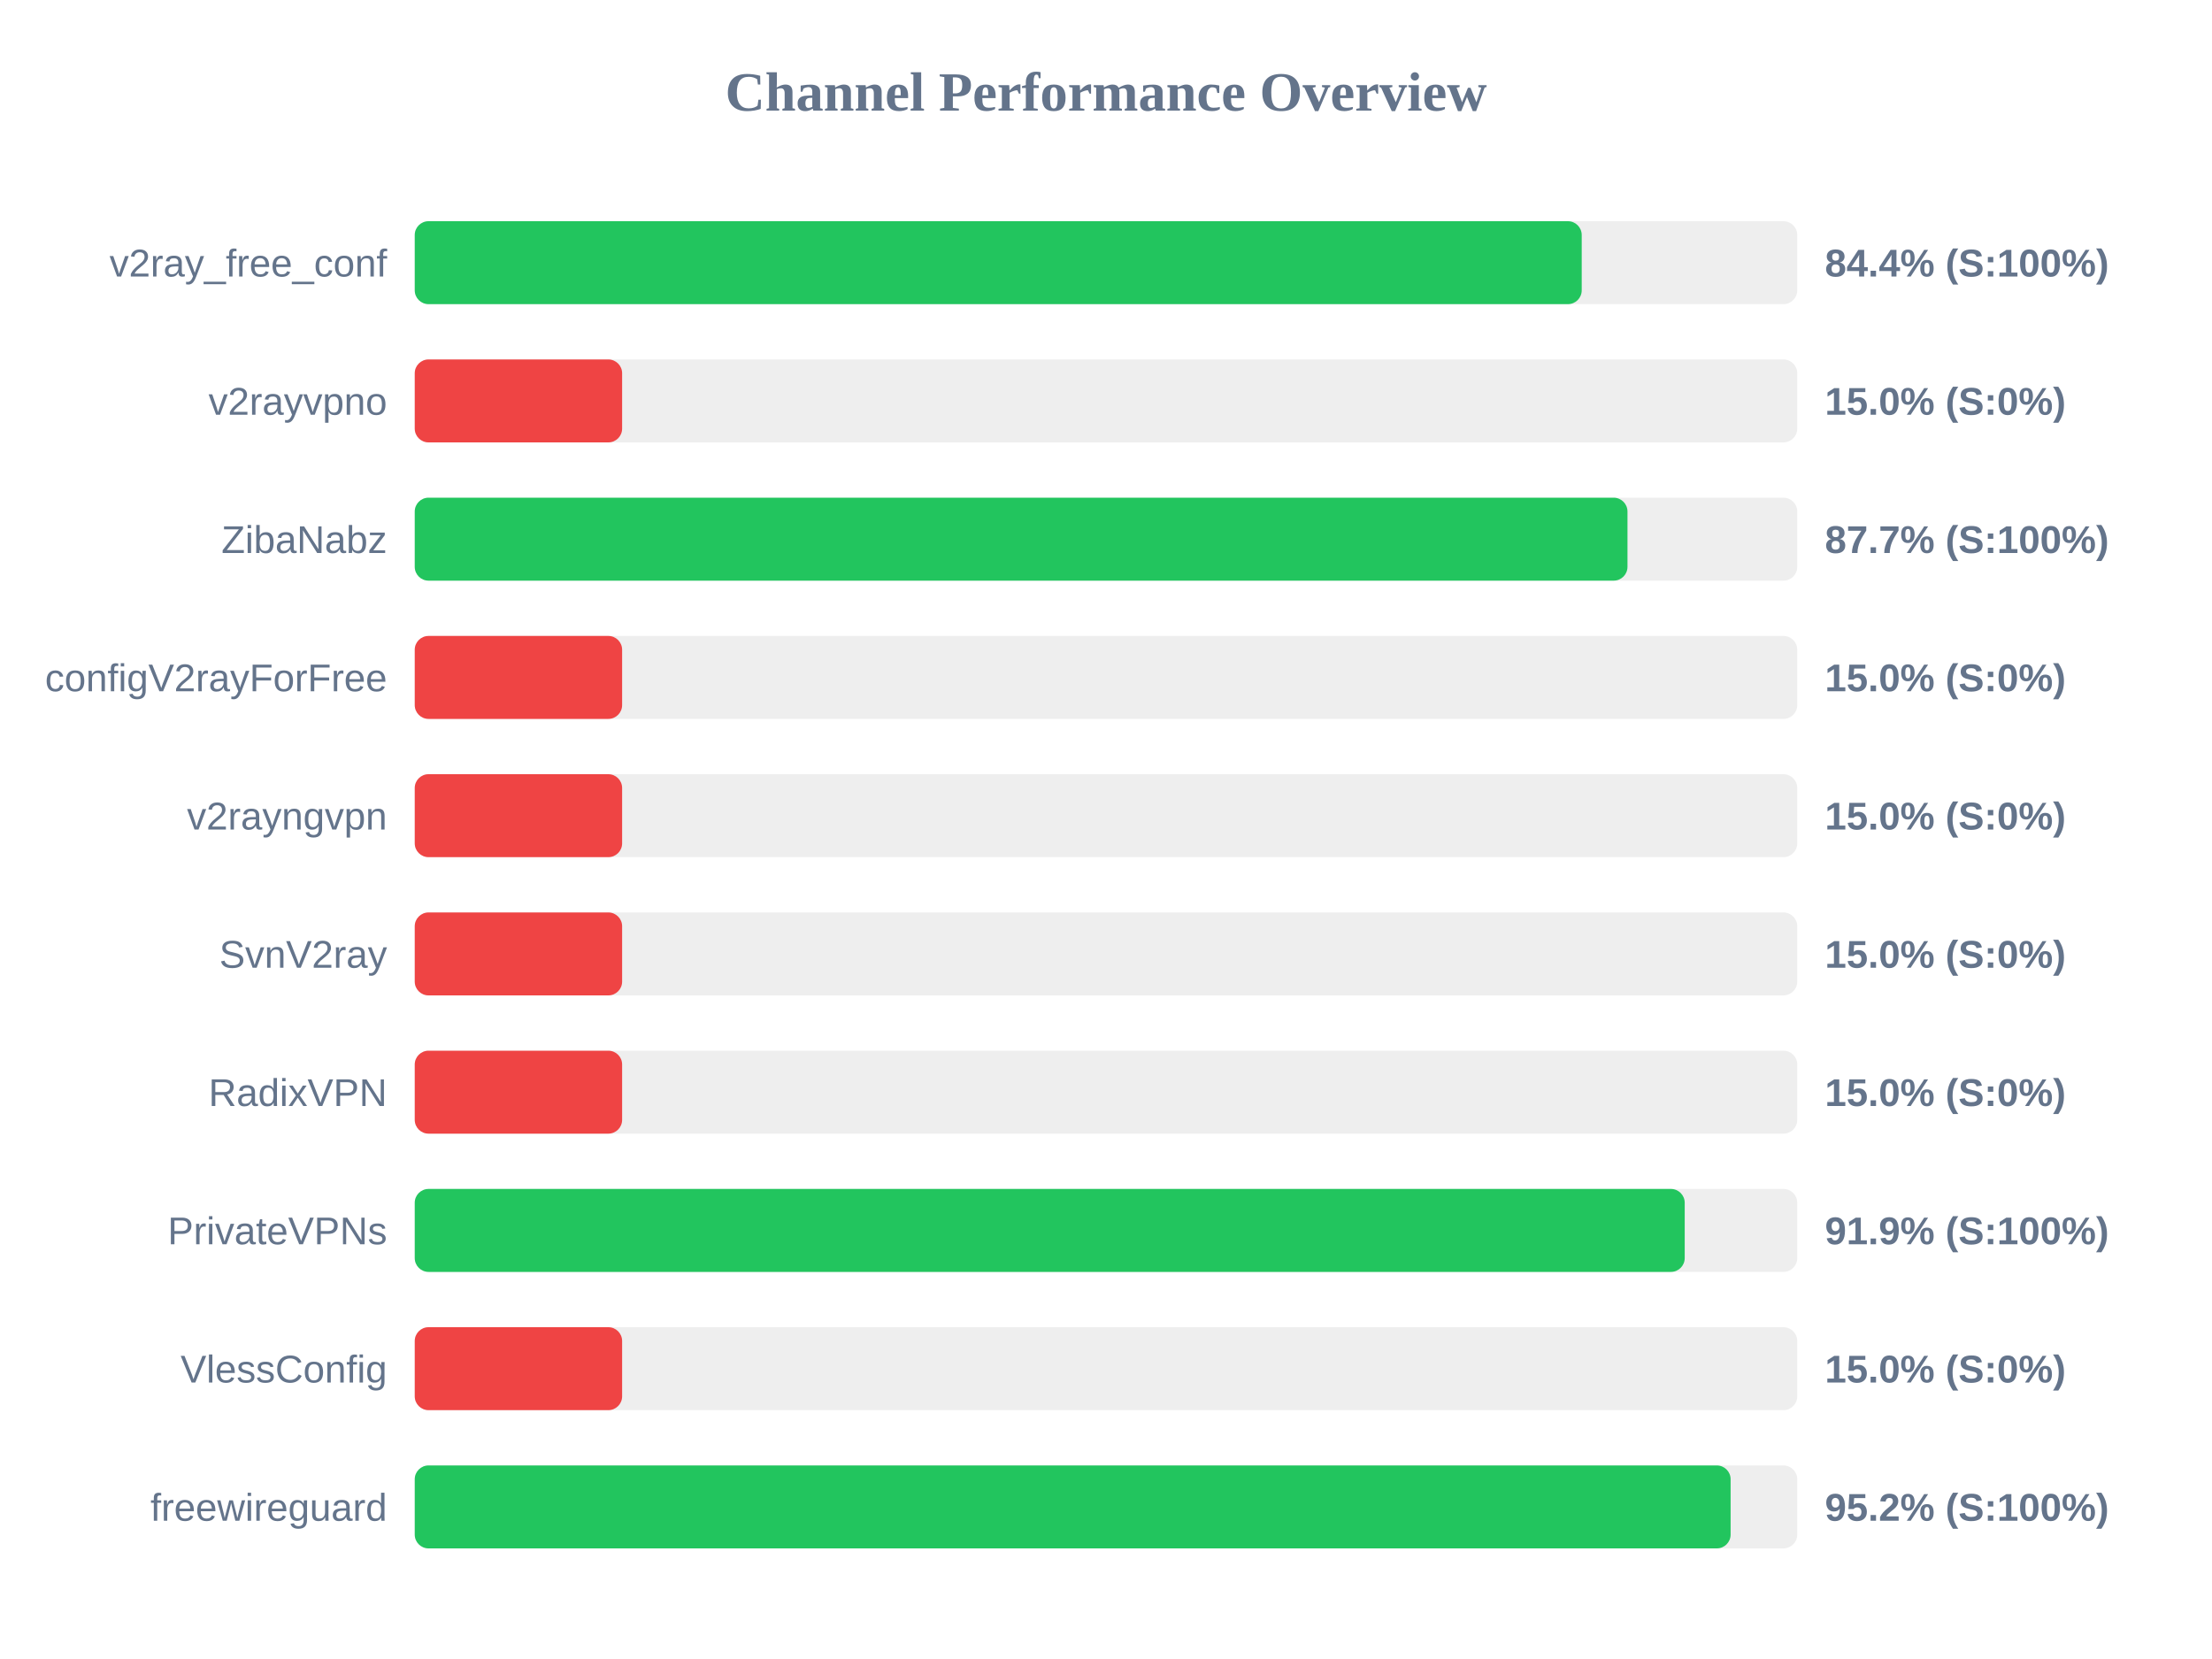
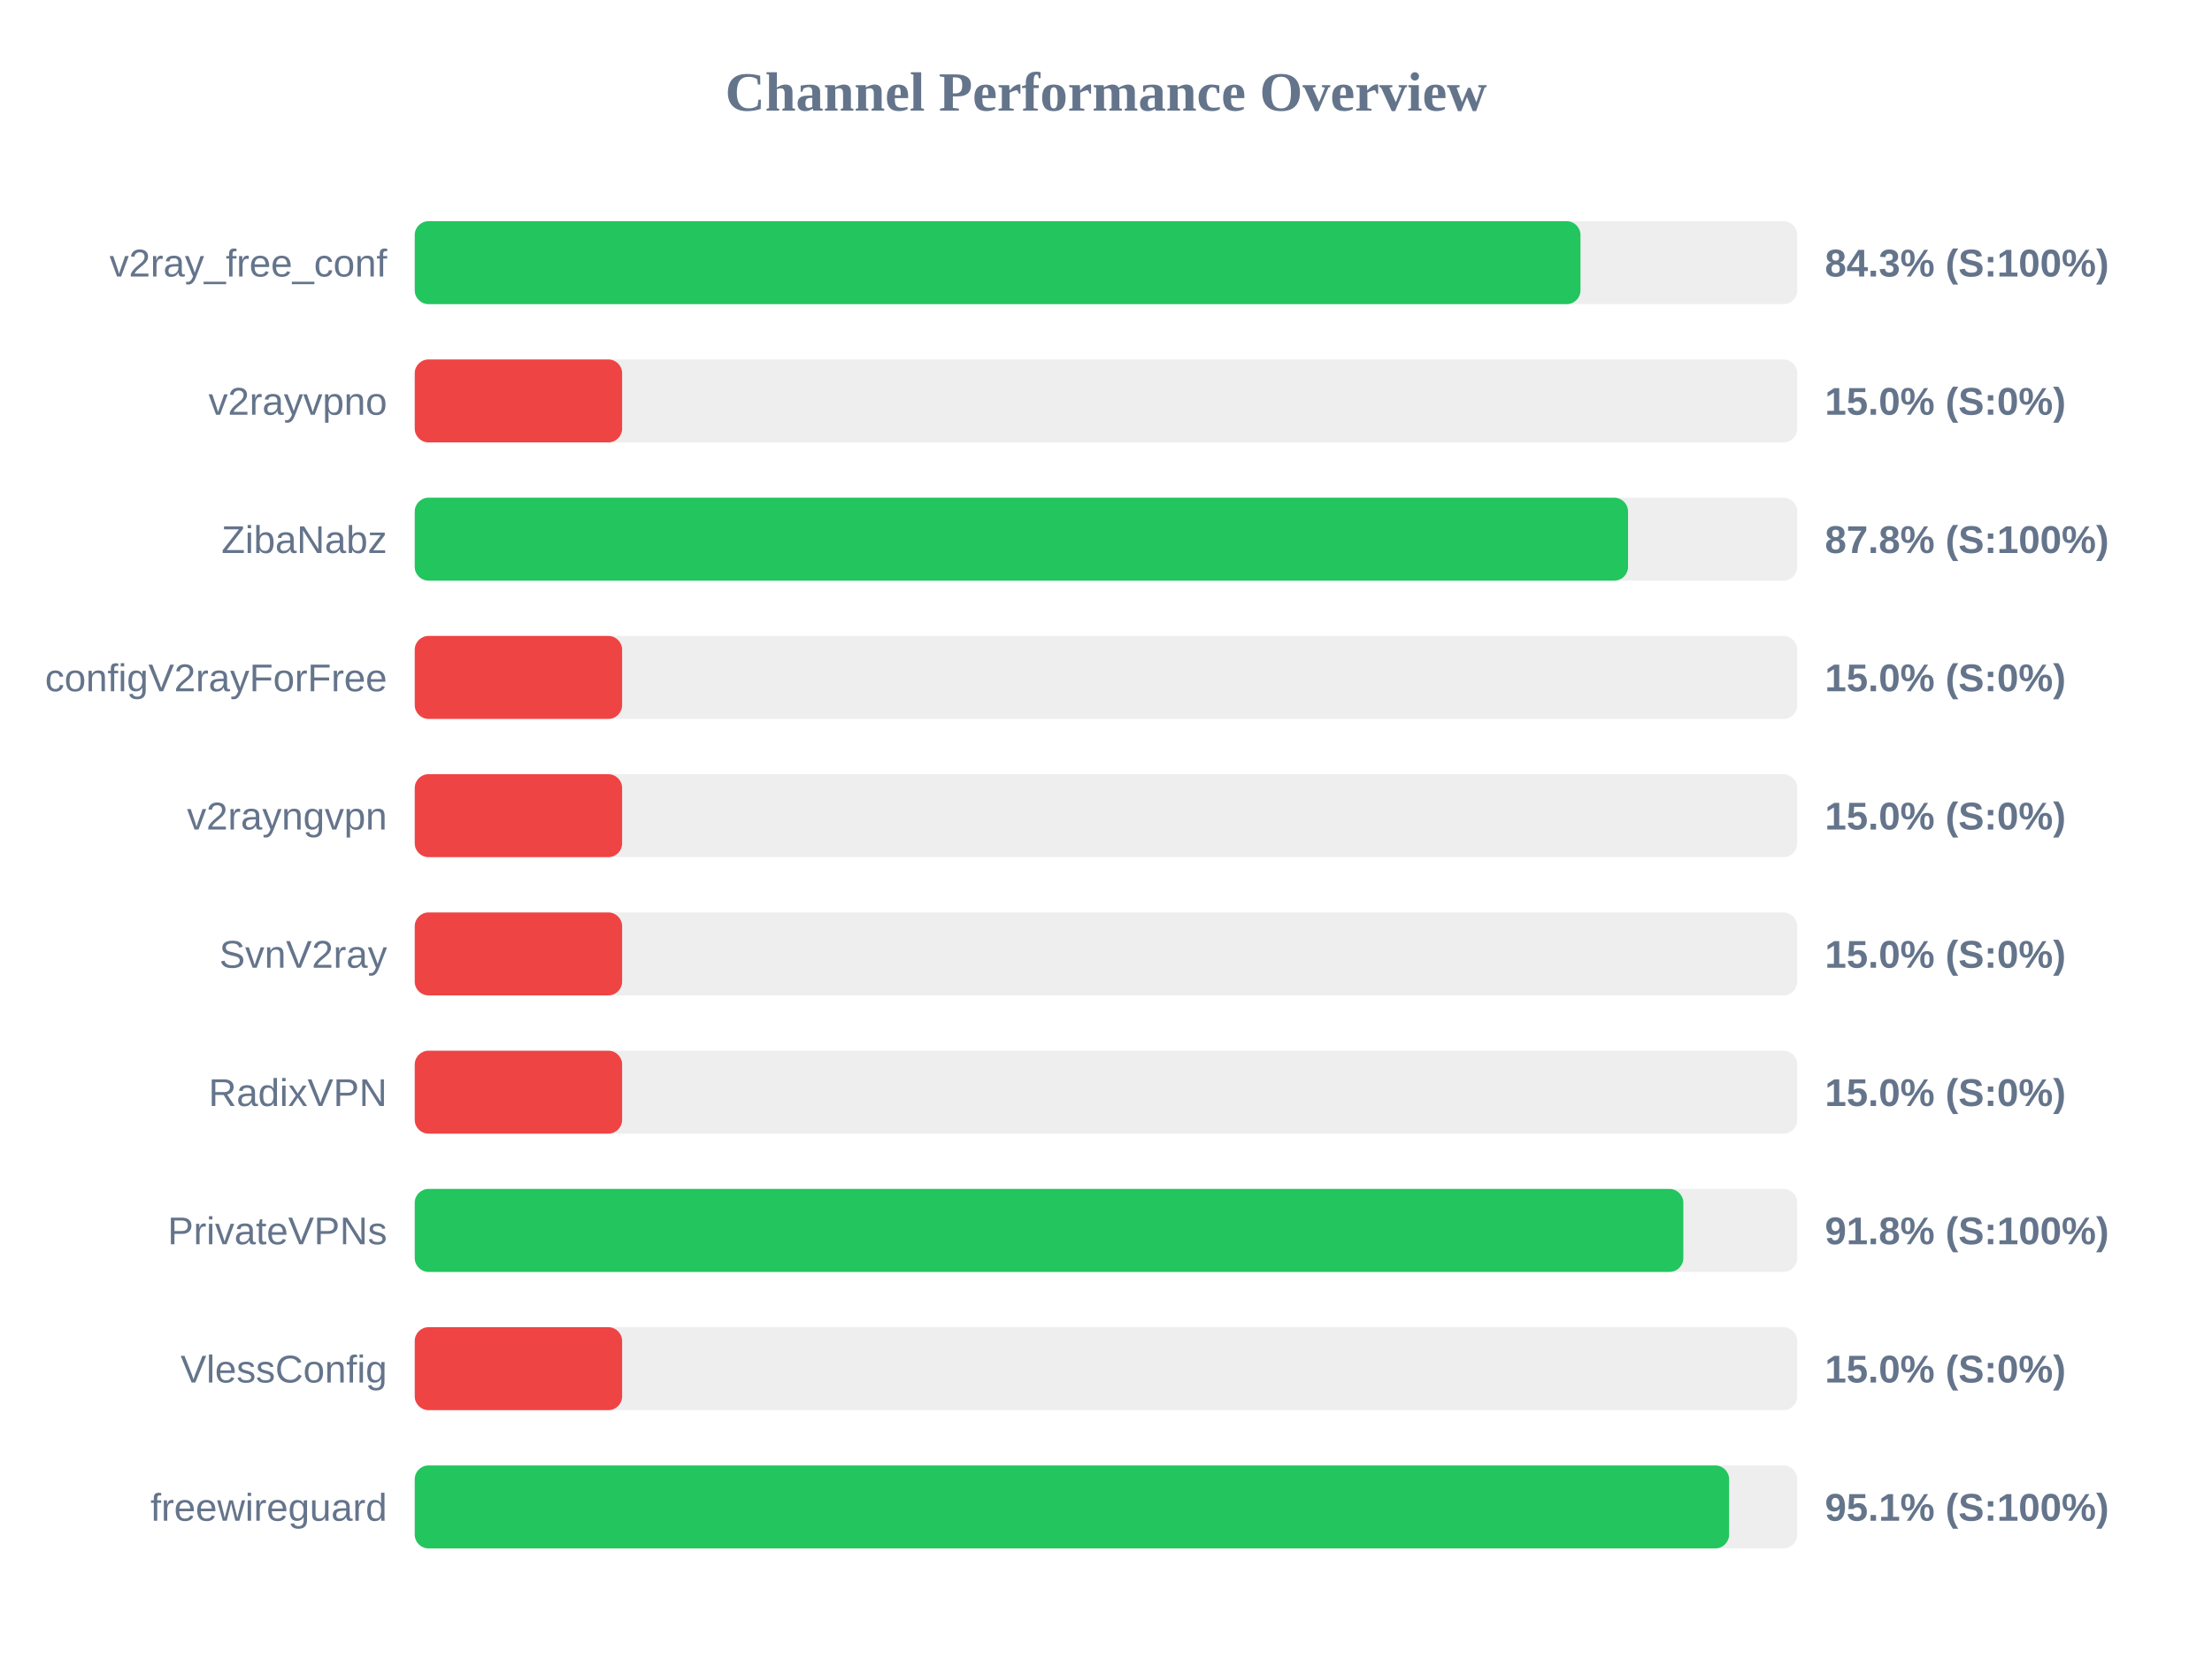
<svg xmlns="http://www.w3.org/2000/svg" width="800" height="600" version="1.1">
  <style>
        .row { font: 14px Arial; fill: #64748b; }
        .score { font: bold 14px Arial; fill: #64748b; }
    </style>
  <text x="400" y="40" text-anchor="middle" font-size="20px" font-weight="bold" fill="#64748b">Channel Performance Overview</text>
  <rect x="150" y="80" width="500" height="30" fill="#eee" rx="5" />
-   <rect x="150" y="80" width="422.05" height="30" fill="#22c55e" rx="5" />
+   <rect x="150" y="80" width="421.6" height="30" fill="#22c55e" rx="5" />
  <text x="140" y="100" text-anchor="end" class="row">v2ray_free_conf</text>
-   <text x="660" y="100" text-anchor="start" class="score">84.4% (S:100%)</text>
+   <text x="660" y="100" text-anchor="start" class="score">84.3% (S:100%)</text>
  <rect x="150" y="130" width="500" height="30" fill="#eee" rx="5" />
  <rect x="150" y="130" width="75.0" height="30" fill="#ef4444" rx="5" />
  <text x="140" y="150" text-anchor="end" class="row">v2rayvpno</text>
  <text x="660" y="150" text-anchor="start" class="score">15.0% (S:0%)</text>
  <rect x="150" y="180" width="500" height="30" fill="#eee" rx="5" />
-   <rect x="150" y="180" width="438.6" height="30" fill="#22c55e" rx="5" />
+   <rect x="150" y="180" width="438.8" height="30" fill="#22c55e" rx="5" />
  <text x="140" y="200" text-anchor="end" class="row">ZibaNabz</text>
-   <text x="660" y="200" text-anchor="start" class="score">87.7% (S:100%)</text>
+   <text x="660" y="200" text-anchor="start" class="score">87.8% (S:100%)</text>
  <rect x="150" y="230" width="500" height="30" fill="#eee" rx="5" />
  <rect x="150" y="230" width="75.0" height="30" fill="#ef4444" rx="5" />
  <text x="140" y="250" text-anchor="end" class="row">configV2rayForFree</text>
  <text x="660" y="250" text-anchor="start" class="score">15.0% (S:0%)</text>
  <rect x="150" y="280" width="500" height="30" fill="#eee" rx="5" />
  <rect x="150" y="280" width="75.0" height="30" fill="#ef4444" rx="5" />
  <text x="140" y="300" text-anchor="end" class="row">v2rayngvpn</text>
  <text x="660" y="300" text-anchor="start" class="score">15.0% (S:0%)</text>
  <rect x="150" y="330" width="500" height="30" fill="#eee" rx="5" />
  <rect x="150" y="330" width="75.0" height="30" fill="#ef4444" rx="5" />
  <text x="140" y="350" text-anchor="end" class="row">SvnV2ray</text>
  <text x="660" y="350" text-anchor="start" class="score">15.0% (S:0%)</text>
  <rect x="150" y="380" width="500" height="30" fill="#eee" rx="5" />
  <rect x="150" y="380" width="75.0" height="30" fill="#ef4444" rx="5" />
  <text x="140" y="400" text-anchor="end" class="row">RadixVPN</text>
  <text x="660" y="400" text-anchor="start" class="score">15.0% (S:0%)</text>
  <rect x="150" y="430" width="500" height="30" fill="#eee" rx="5" />
-   <rect x="150" y="430" width="459.3" height="30" fill="#22c55e" rx="5" />
+   <rect x="150" y="430" width="458.8" height="30" fill="#22c55e" rx="5" />
  <text x="140" y="450" text-anchor="end" class="row">PrivateVPNs</text>
-   <text x="660" y="450" text-anchor="start" class="score">91.9% (S:100%)</text>
+   <text x="660" y="450" text-anchor="start" class="score">91.8% (S:100%)</text>
  <rect x="150" y="480" width="500" height="30" fill="#eee" rx="5" />
  <rect x="150" y="480" width="75.0" height="30" fill="#ef4444" rx="5" />
  <text x="140" y="500" text-anchor="end" class="row">VlessConfig</text>
  <text x="660" y="500" text-anchor="start" class="score">15.0% (S:0%)</text>
  <rect x="150" y="530" width="500" height="30" fill="#eee" rx="5" />
-   <rect x="150" y="530" width="475.9" height="30" fill="#22c55e" rx="5" />
+   <rect x="150" y="530" width="475.35" height="30" fill="#22c55e" rx="5" />
  <text x="140" y="550" text-anchor="end" class="row">freewireguard</text>
-   <text x="660" y="550" text-anchor="start" class="score">95.2% (S:100%)</text>
+   <text x="660" y="550" text-anchor="start" class="score">95.1% (S:100%)</text>
</svg>
